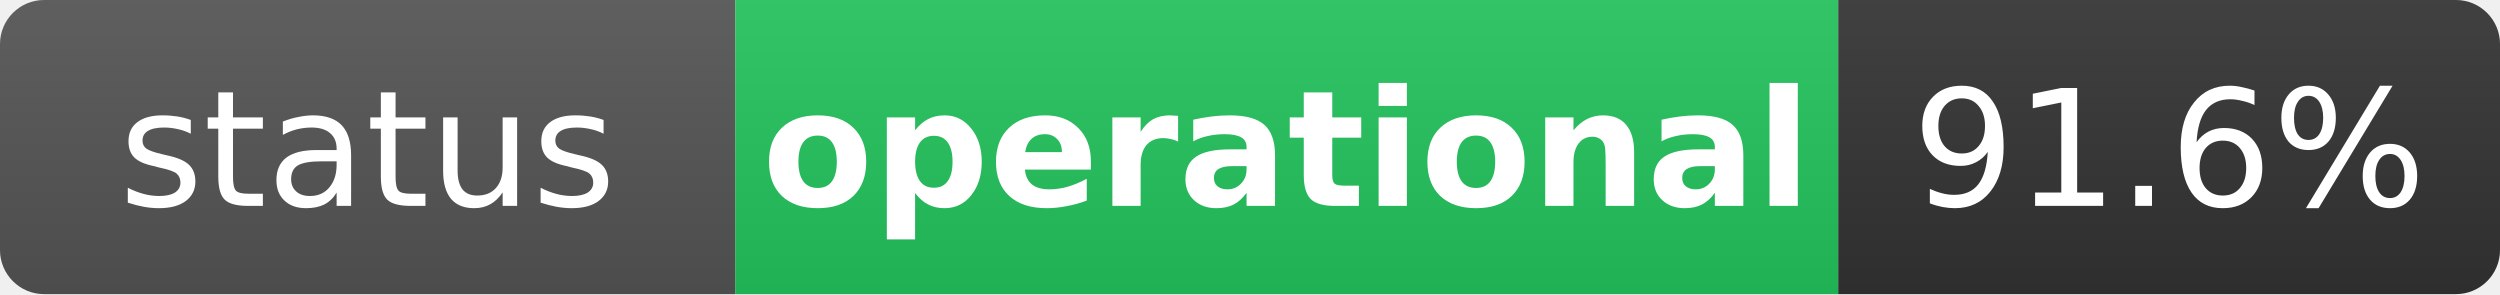
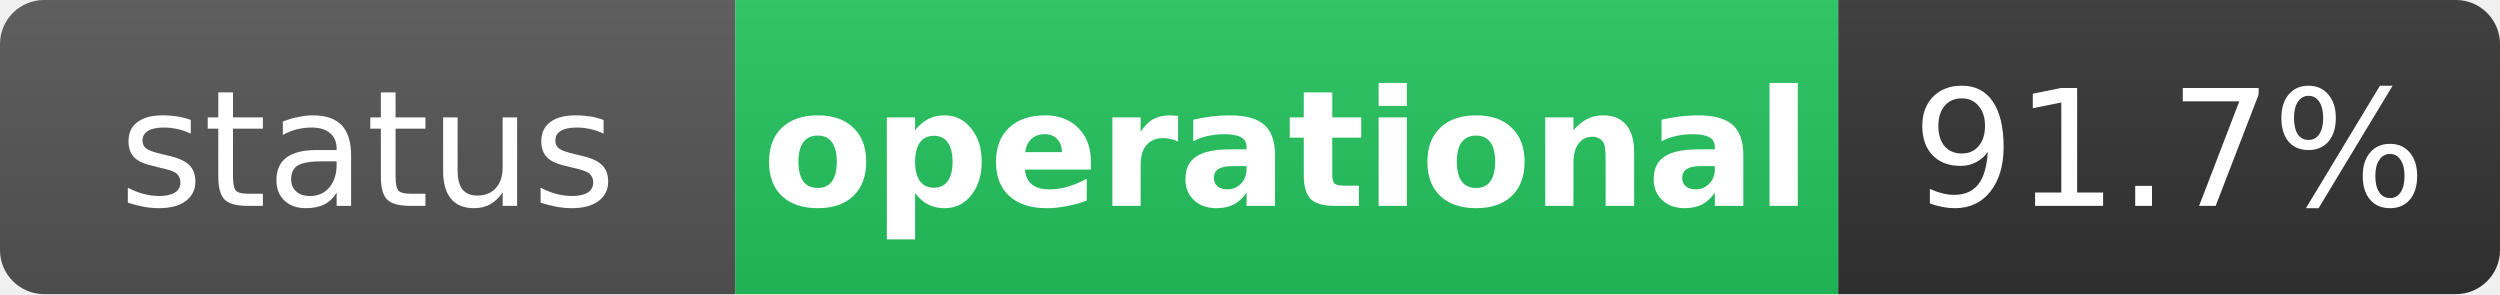
<svg xmlns="http://www.w3.org/2000/svg" width="170" height="20" role="img" aria-label="status: operational">
  <linearGradient id="s" x2="0" y2="100%">
    <stop offset="0" stop-color="#bbb" stop-opacity=".1" />
    <stop offset="1" stop-opacity=".1" />
  </linearGradient>
  <clipPath id="r">
    <rect width="170" height="20" rx="3" fill="#fff" />
  </clipPath>
  <g clip-path="url(#r)">
    <rect width="50" height="20" fill="#555" />
    <rect x="50" width="75" height="20" fill="#22c55e" />
    <rect x="125" width="45" height="20" fill="#333" />
    <rect width="170" height="20" fill="url(#s)" />
  </g>
  <g fill="#fff" text-anchor="middle" font-family="Verdana,Geneva,DejaVu Sans,sans-serif" text-rendering="geometricPrecision" font-size="11">
    <text x="25" y="14" fill="#fff">status</text>
    <text x="87.5" y="14" fill="#fff" font-weight="bold">operational</text>
-     <text x="147.5" y="14" fill="#fff">91.6%</text>
+     <text x="147.5" y="14" fill="#fff">91.7%</text>
  </g>
</svg>
